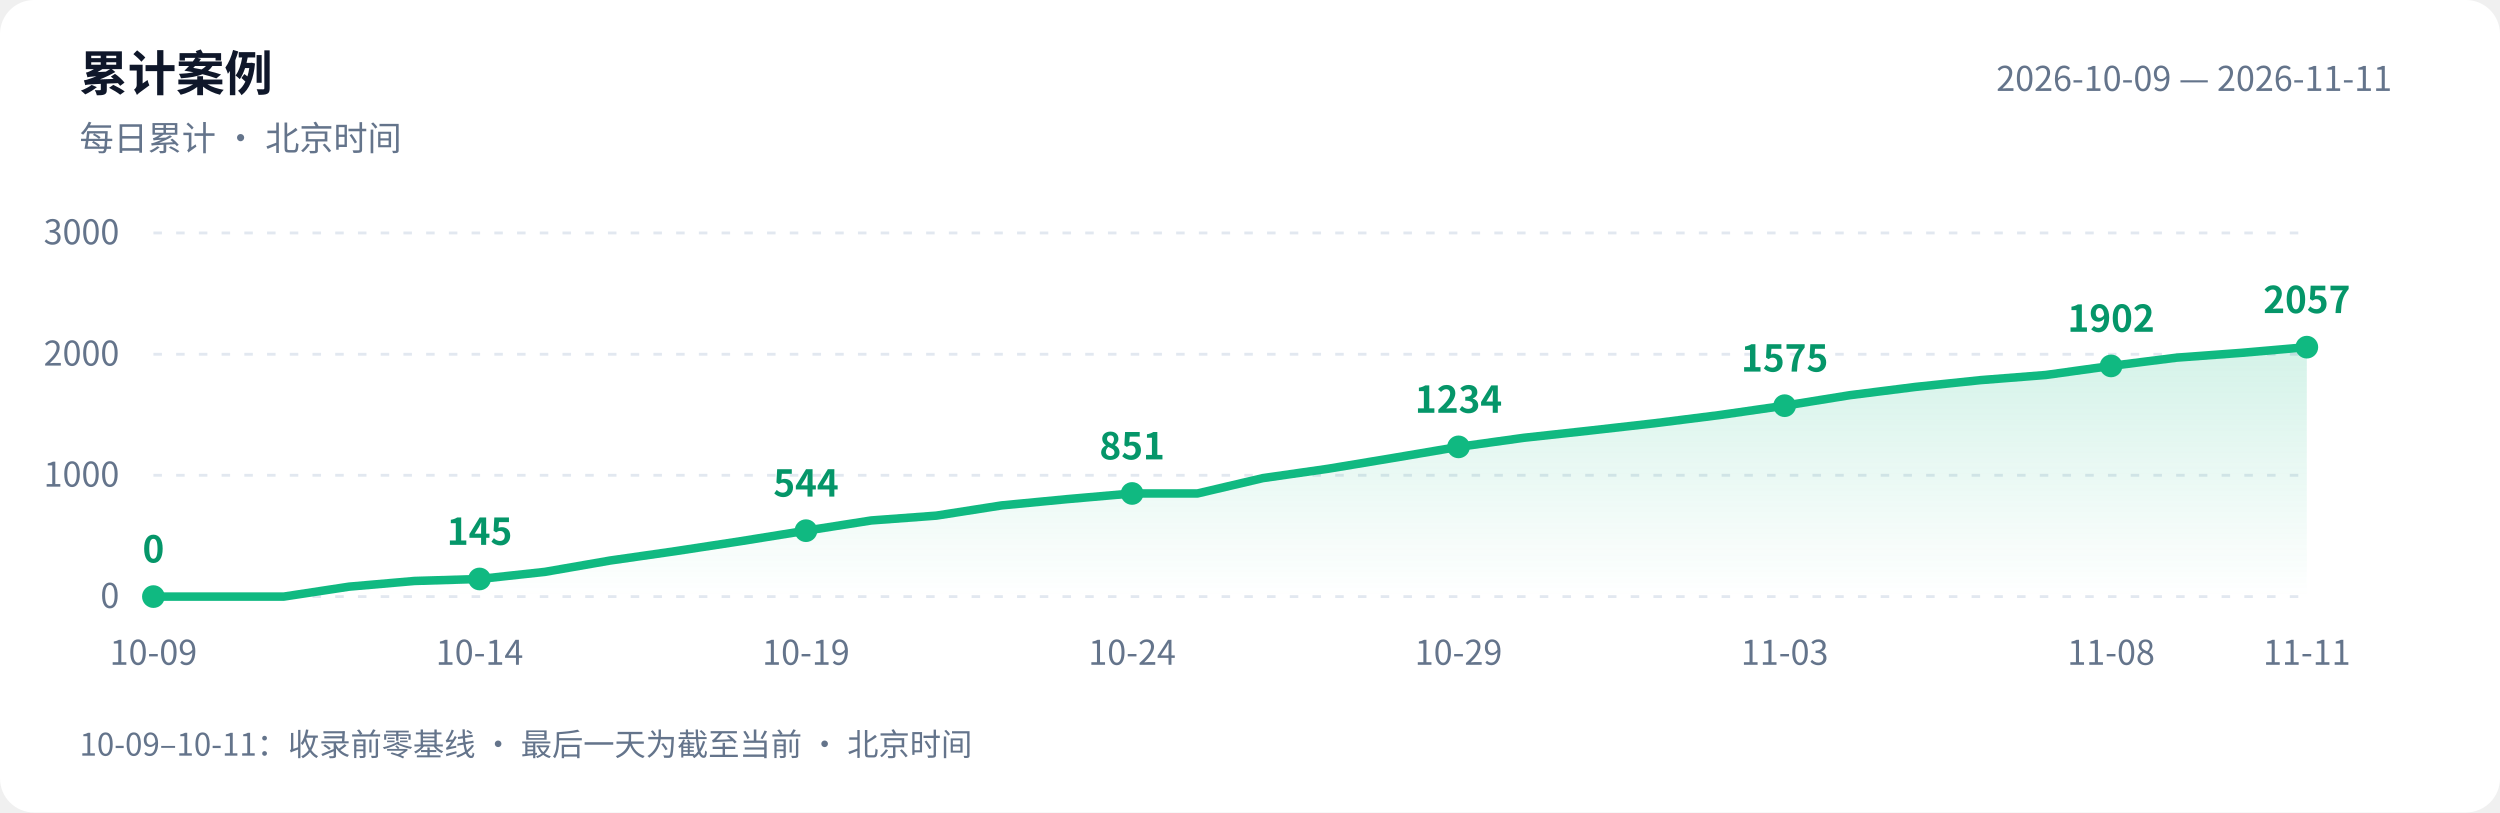
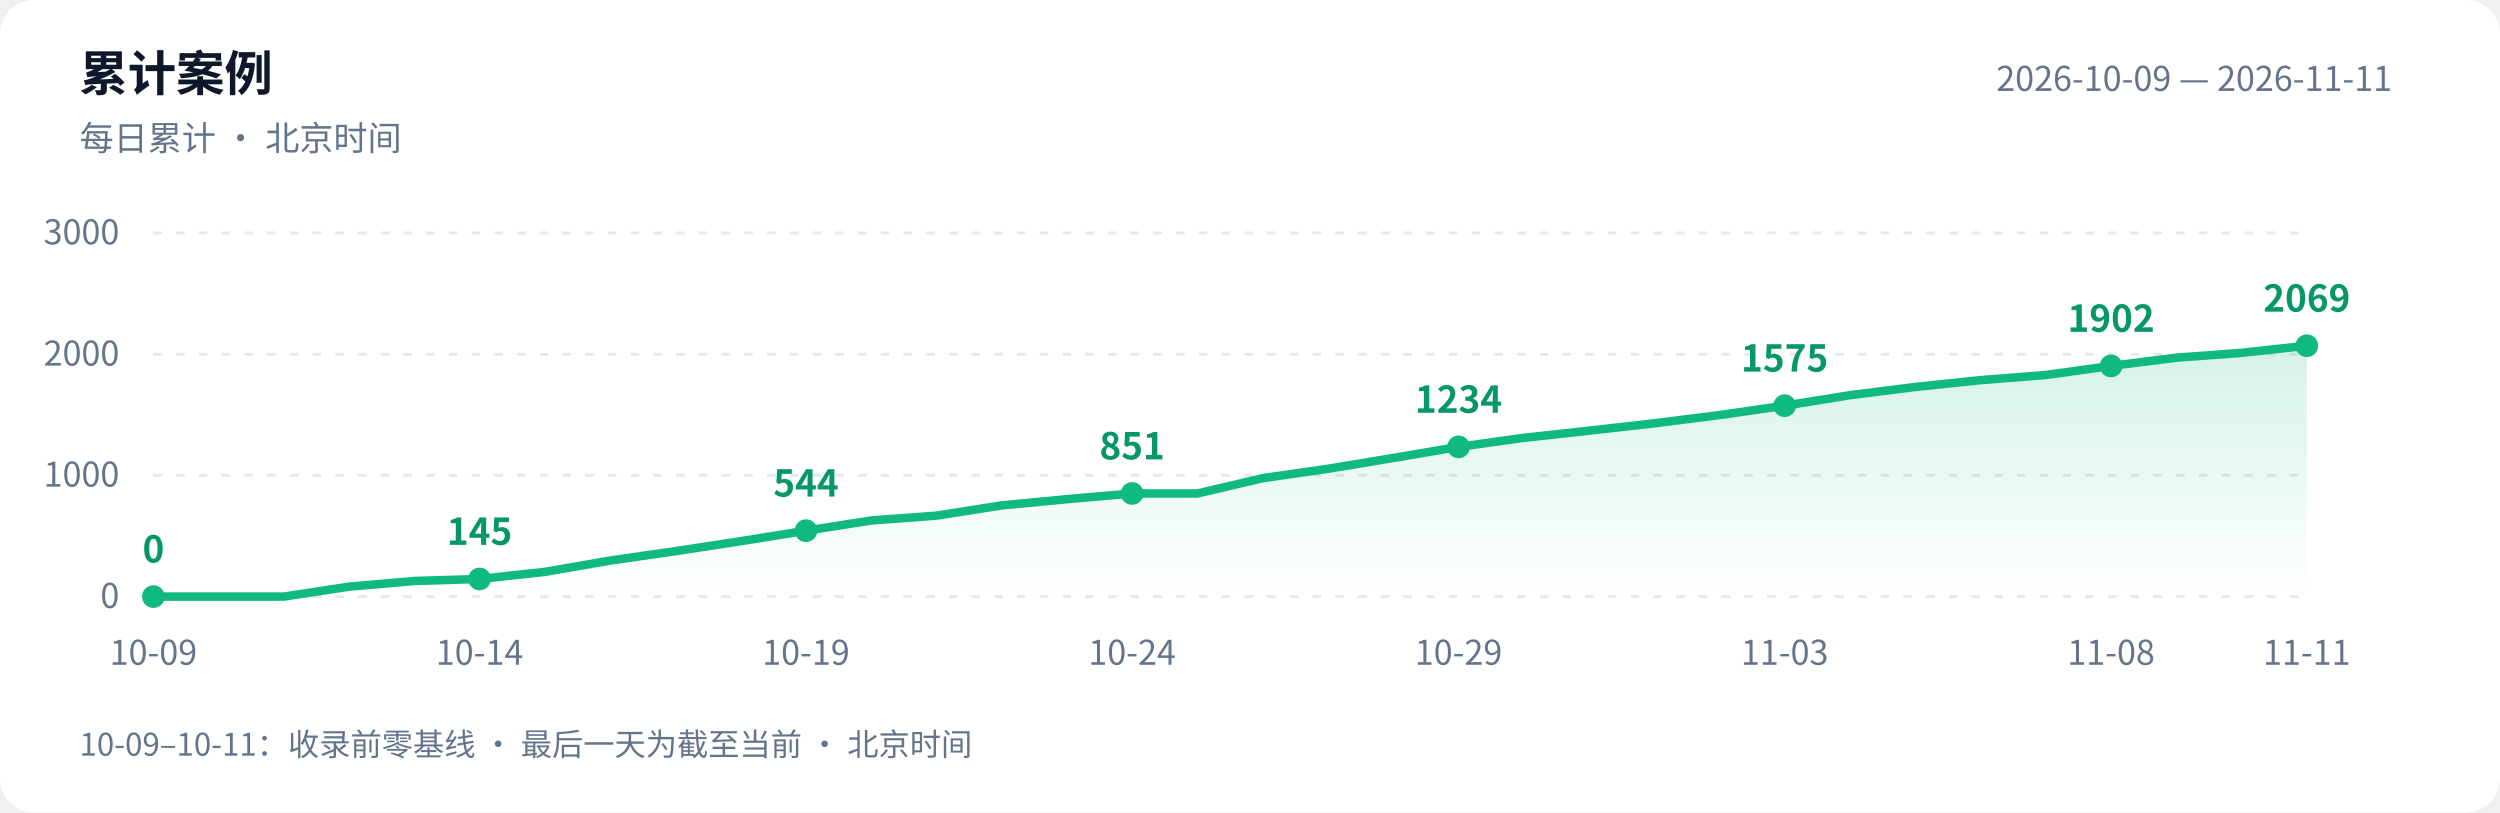
<svg xmlns="http://www.w3.org/2000/svg" width="880" height="286" viewBox="0 0 880 286" role="img" aria-labelledby="title desc">
  <defs>
    <linearGradient id="area" x1="0" y1="0" x2="0" y2="1">
      <stop offset="0" stop-color="#10b981" stop-opacity=".18" />
      <stop offset="1" stop-color="#10b981" stop-opacity="0" />
    </linearGradient>
  </defs>
  <style>text{font-family:-apple-system,BlinkMacSystemFont,"PingFang SC","Microsoft YaHei","WenQuanYi Zen Hei","Segoe UI","Noto Sans CJK SC",sans-serif;fill:#64748b;font-size:12px}.bg{fill:#fff}.heading{fill:#0f172a;font-size:17px;font-weight:600}.grid{stroke:#e2e8f0;stroke-dasharray:3 5}.value{fill:#059669;font-size:13px;font-weight:600}@media(prefers-color-scheme:dark){.bg{fill:#0d1117}text{fill:#8b949e}.heading{fill:#e6edf3}.grid{stroke:#30363d}.value{fill:#34d399}}</style>
  <rect class="bg" width="880" height="286" rx="12" />
  <text class="heading" x="28" y="32">累计案例</text>
  <text x="28" y="53">每日累计 · 北京时间</text>
  <text x="842" y="32" text-anchor="end">2026-10-09 — 2026-11-11</text>
  <path class="grid" d="M 54 210.0 H 812" />
  <text x="42" y="214.0" text-anchor="end">0</text>
  <path class="grid" d="M 54 167.3 H 812" />
  <text x="42" y="171.3" text-anchor="end">1000</text>
  <path class="grid" d="M 54 124.7 H 812" />
  <text x="42" y="128.7" text-anchor="end">2000</text>
  <path class="grid" d="M 54 82.0 H 812" />
  <text x="42" y="86.0" text-anchor="end">3000</text>
-   <path d="M 54 210 L 54.0 210.0 L 77.0 210.0 L 99.9 210.0 L 122.9 206.5 L 145.9 204.5 L 168.8 203.8 L 191.8 201.3 L 214.8 197.3 L 237.8 194.0 L 260.7 190.5 L 283.7 186.8 L 306.7 183.2 L 329.6 181.5 L 352.6 177.9 L 375.6 175.7 L 398.5 173.7 L 421.5 173.7 L 444.5 168.3 L 467.5 165.0 L 490.4 161.2 L 513.4 157.3 L 536.4 154.1 L 559.3 151.6 L 582.3 149.0 L 605.3 146.1 L 628.2 142.8 L 651.2 139.1 L 674.2 136.2 L 697.2 133.8 L 720.1 132.0 L 743.1 128.8 L 766.1 125.9 L 789.0 124.2 L 812.0 122.2 L 812.0 210 Z" fill="url(#area)" />
-   <polyline points="54.0,210.0 77.0,210.0 99.9,210.0 122.9,206.5 145.9,204.5 168.8,203.8 191.8,201.3 214.8,197.3 237.8,194.0 260.7,190.5 283.7,186.8 306.7,183.2 329.6,181.5 352.6,177.9 375.6,175.7 398.5,173.7 421.5,173.7 444.5,168.3 467.5,165.0 490.4,161.2 513.4,157.3 536.4,154.1 559.3,151.6 582.3,149.0 605.3,146.1 628.2,142.8 651.2,139.1 674.2,136.2 697.2,133.8 720.1,132.0 743.1,128.8 766.1,125.9 789.0,124.2 812.0,122.2" fill="none" stroke="#10b981" stroke-width="3" stroke-linejoin="round" stroke-linecap="round" />
+   <path d="M 54 210 L 54.0 210.0 L 77.0 210.0 L 99.9 210.0 L 122.9 206.5 L 145.9 204.5 L 168.8 203.8 L 191.8 201.3 L 214.8 197.3 L 237.8 194.0 L 260.7 190.5 L 283.7 186.8 L 306.7 183.2 L 329.6 181.5 L 352.6 177.9 L 375.6 175.7 L 398.5 173.7 L 421.5 173.7 L 444.5 168.3 L 467.5 165.0 L 490.4 161.2 L 513.4 157.3 L 536.4 154.1 L 559.3 151.6 L 582.3 149.0 L 605.3 146.1 L 628.2 142.8 L 651.2 139.1 L 674.2 136.2 L 697.2 133.8 L 720.1 132.0 L 743.1 128.8 L 766.1 125.9 L 789.0 124.2 L 812.0 121.7 L 812.0 210 Z" fill="url(#area)" />
+   <polyline points="54.0,210.0 77.0,210.0 99.9,210.0 122.9,206.5 145.9,204.5 168.8,203.8 191.8,201.3 214.8,197.3 237.8,194.0 260.7,190.5 283.7,186.8 306.7,183.2 329.6,181.5 352.6,177.9 375.6,175.7 398.5,173.7 421.5,173.7 444.5,168.3 467.5,165.0 490.4,161.2 513.4,157.3 536.4,154.1 559.3,151.6 582.3,149.0 605.3,146.1 628.2,142.8 651.2,139.1 674.2,136.2 697.2,133.8 720.1,132.0 743.1,128.8 766.1,125.9 789.0,124.2 812.0,121.7" fill="none" stroke="#10b981" stroke-width="3" stroke-linejoin="round" stroke-linecap="round" />
  <circle cx="54.0" cy="210.0" r="4" fill="#10b981" />
  <text class="value" x="54.0" y="198.0" text-anchor="middle">0</text>
  <text x="54.0" y="234" text-anchor="middle">10-09</text>
  <circle cx="168.8" cy="203.8" r="4" fill="#10b981" />
  <text class="value" x="168.8" y="191.8" text-anchor="middle">145</text>
  <text x="168.8" y="234" text-anchor="middle">10-14</text>
  <circle cx="283.7" cy="186.8" r="4" fill="#10b981" />
  <text class="value" x="283.7" y="174.8" text-anchor="middle">544</text>
  <text x="283.7" y="234" text-anchor="middle">10-19</text>
  <circle cx="398.5" cy="173.7" r="4" fill="#10b981" />
  <text class="value" x="398.5" y="161.7" text-anchor="middle">851</text>
  <text x="398.5" y="234" text-anchor="middle">10-24</text>
  <circle cx="513.4" cy="157.3" r="4" fill="#10b981" />
  <text class="value" x="513.4" y="145.3" text-anchor="middle">1234</text>
  <text x="513.4" y="234" text-anchor="middle">10-29</text>
  <circle cx="628.2" cy="142.8" r="4" fill="#10b981" />
  <text class="value" x="628.2" y="130.8" text-anchor="middle">1575</text>
  <text x="628.2" y="234" text-anchor="middle">11-03</text>
  <circle cx="743.1" cy="128.8" r="4" fill="#10b981" />
  <text class="value" x="743.1" y="116.8" text-anchor="middle">1902</text>
  <text x="743.1" y="234" text-anchor="middle">11-08</text>
-   <circle cx="812.0" cy="122.2" r="4" fill="#10b981" />
-   <text class="value" x="812.0" y="110.2" text-anchor="middle">2057</text>
+   <circle cx="812.0" cy="121.7" r="4" fill="#10b981" />
+   <text class="value" x="812.0" y="109.7" text-anchor="middle">2069</text>
  <text x="812.0" y="234" text-anchor="middle">11-11</text>
  <text x="28" y="266" style="font-size:11px">10-09–10-11：收录前零基线 · 最后一天为截至当前 · 北京时间</text>
</svg>
